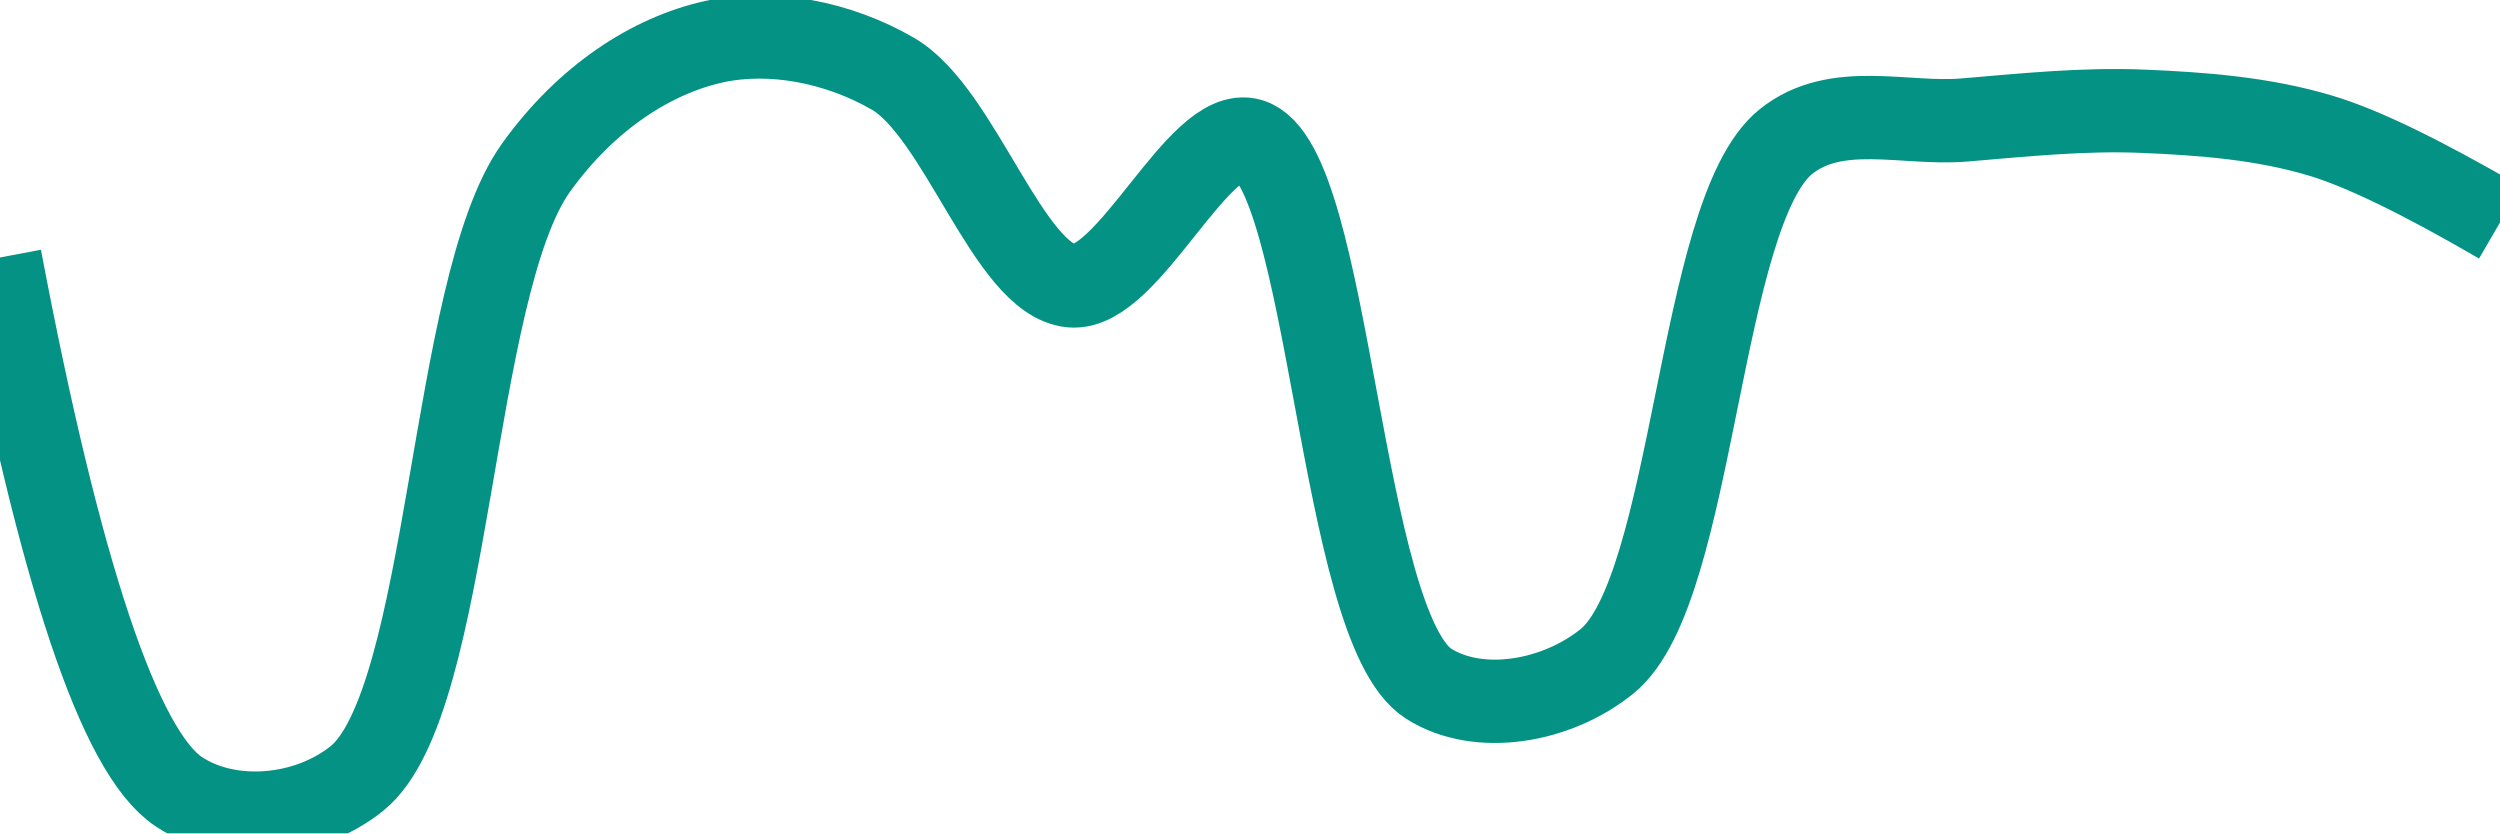
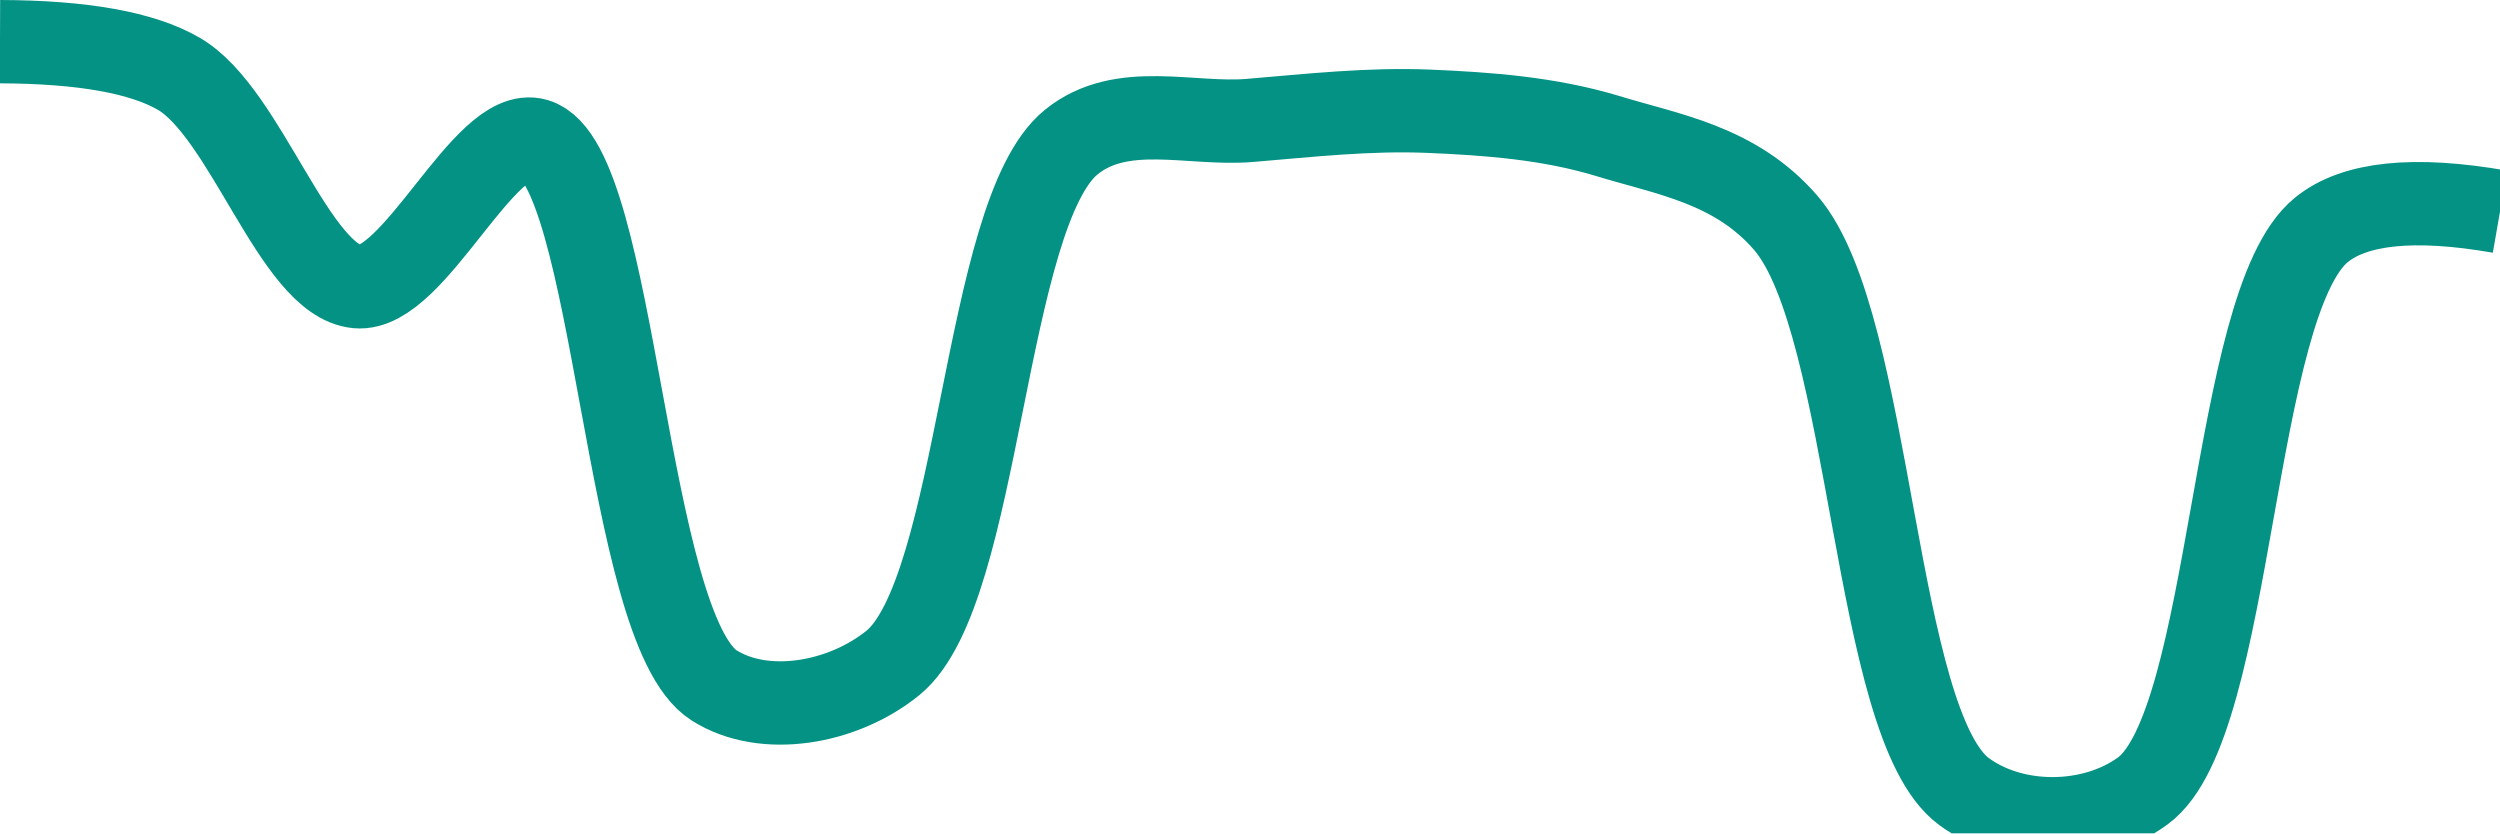
<svg xmlns="http://www.w3.org/2000/svg" class="main-svg" width="60" height="20" style="" viewBox="0 0 60 20">
  <rect x="0" y="0" width="60" height="20" style="fill: rgb(0, 0, 0); fill-opacity: 0;" />
-   <defs id="defs-c84f28">
+   <defs id="defs-68d202">
    <g class="clips">
-       <clipPath id="clipc84f28xyplot" class="plotclip">
+       <clipPath id="clip68d202xyplot" class="plotclip">
        <rect width="60" height="20" />
      </clipPath>
-       <clipPath class="axesclip" id="clipc84f28x">
+       <clipPath class="axesclip" id="clip68d202x">
        <rect x="0" y="0" width="60" height="20" />
      </clipPath>
-       <clipPath class="axesclip" id="clipc84f28y">
+       <clipPath class="axesclip" id="clip68d202y">
        <rect x="0" y="0" width="60" height="20" />
      </clipPath>
-       <clipPath class="axesclip" id="clipc84f28xy">
+       <clipPath class="axesclip" id="clip68d202xy">
        <rect x="0" y="0" width="60" height="20" />
      </clipPath>
    </g>
    <g class="gradients" />
    <g class="patterns" />
  </defs>
  <g class="bglayer">
    <rect class="bg" x="0" y="0" width="60" height="20" style="fill: rgb(0, 0, 0); fill-opacity: 0; stroke-width: 0;" />
  </g>
  <g class="layer-below">
    <g class="imagelayer" />
    <g class="shapelayer" />
  </g>
  <g class="cartesianlayer">
    <g class="subplot xy">
      <g class="layer-subplot">
        <g class="shapelayer" />
        <g class="imagelayer" />
      </g>
      <g class="minor-gridlayer">
        <g class="x" />
        <g class="y" />
      </g>
      <g class="gridlayer">
        <g class="x" />
        <g class="y" />
      </g>
      <g class="zerolinelayer" />
      <g class="layer-between">
        <g class="shapelayer" />
        <g class="imagelayer" />
      </g>
      <path class="xlines-below" />
      <path class="ylines-below" />
      <g class="overlines-below" />
      <g class="xaxislayer-below" />
      <g class="yaxislayer-below" />
      <g class="overaxes-below" />
      <g class="overplot">
-         <g class="xy" transform="" clip-path="url(#clipc84f28xyplot)">
+         <g class="xy" transform="" clip-path="url(#clip68d202xyplot)">
          <g class="scatterlayer mlayer">
-             <g class="trace scatter trace83e60b" style="stroke-miterlimit: 2; opacity: 1;">
+             <g class="trace scatter trace14e82c" style="stroke-miterlimit: 2; opacity: 1;">
              <g class="fills" />
              <g class="errorbars" />
              <g class="lines">
-                 <path class="js-line" d="M0,6.18Q2.16,17.58 4.29,19C5.49,19.8 7.37,19.65 8.57,18.68C10.82,16.86 10.8,6.92 12.86,4.03C14.07,2.34 15.64,1.33 17.14,1C18.51,0.7 20.12,1.01 21.43,1.77C23.04,2.7 24.21,6.72 25.71,6.86C27.08,6.99 28.77,3 30,3.36C31.93,3.93 32.14,15.05 34.29,16.41C35.49,17.17 37.36,16.85 38.57,15.87C40.68,14.16 40.75,5.1 42.86,3.4C44.07,2.43 45.71,3 47.14,2.88C48.57,2.76 50,2.61 51.43,2.67C52.86,2.73 54.32,2.84 55.71,3.26Q57.18,3.7 60,5.34" style="vector-effect: none; fill: none; stroke: rgb(3, 146, 132); stroke-opacity: 1; stroke-width: 2px; opacity: 1;" />
+                 <path class="js-line" d="M0,1Q2.98,1.01 4.29,1.77C5.91,2.71 7.07,6.74 8.57,6.88C9.94,7.01 11.63,3 12.86,3.36C14.79,3.92 14.99,15.09 17.14,16.45C18.34,17.21 20.22,16.89 21.43,15.91C23.54,14.19 23.6,5.12 25.71,3.41C26.92,2.43 28.57,3.01 30,2.89C31.43,2.77 32.86,2.61 34.29,2.67C35.72,2.73 37.18,2.84 38.57,3.26C40.04,3.71 41.65,3.95 42.86,5.35C44.95,7.78 44.95,17.4 47.14,19C48.34,19.88 50.23,19.86 51.43,18.98C53.61,17.38 53.54,7.29 55.71,5.52Q56.91,4.54 60,5.08" style="vector-effect: none; fill: none; stroke: rgb(3, 146, 132); stroke-opacity: 1; stroke-width: 2px; opacity: 1;" />
              </g>
              <g class="points" />
              <g class="text" />
            </g>
          </g>
        </g>
      </g>
      <path class="xlines-above crisp" d="M0,0" style="fill: none;" />
      <path class="ylines-above crisp" d="M0,0" style="fill: none;" />
      <g class="overlines-above" />
      <g class="xaxislayer-above" />
      <g class="yaxislayer-above" />
      <g class="overaxes-above" />
    </g>
  </g>
  <g class="polarlayer" />
  <g class="smithlayer" />
  <g class="ternarylayer" />
  <g class="geolayer" />
  <g class="funnelarealayer" />
  <g class="pielayer" />
  <g class="iciclelayer" />
  <g class="treemaplayer" />
  <g class="sunburstlayer" />
  <g class="glimages" />
-   <defs id="topdefs-c84f28">
+   <defs id="topdefs-68d202">
    <g class="clips" />
  </defs>
  <g class="layer-above">
    <g class="imagelayer" />
    <g class="shapelayer" />
  </g>
  <g class="infolayer">
    <g class="g-gtitle" />
  </g>
</svg>
